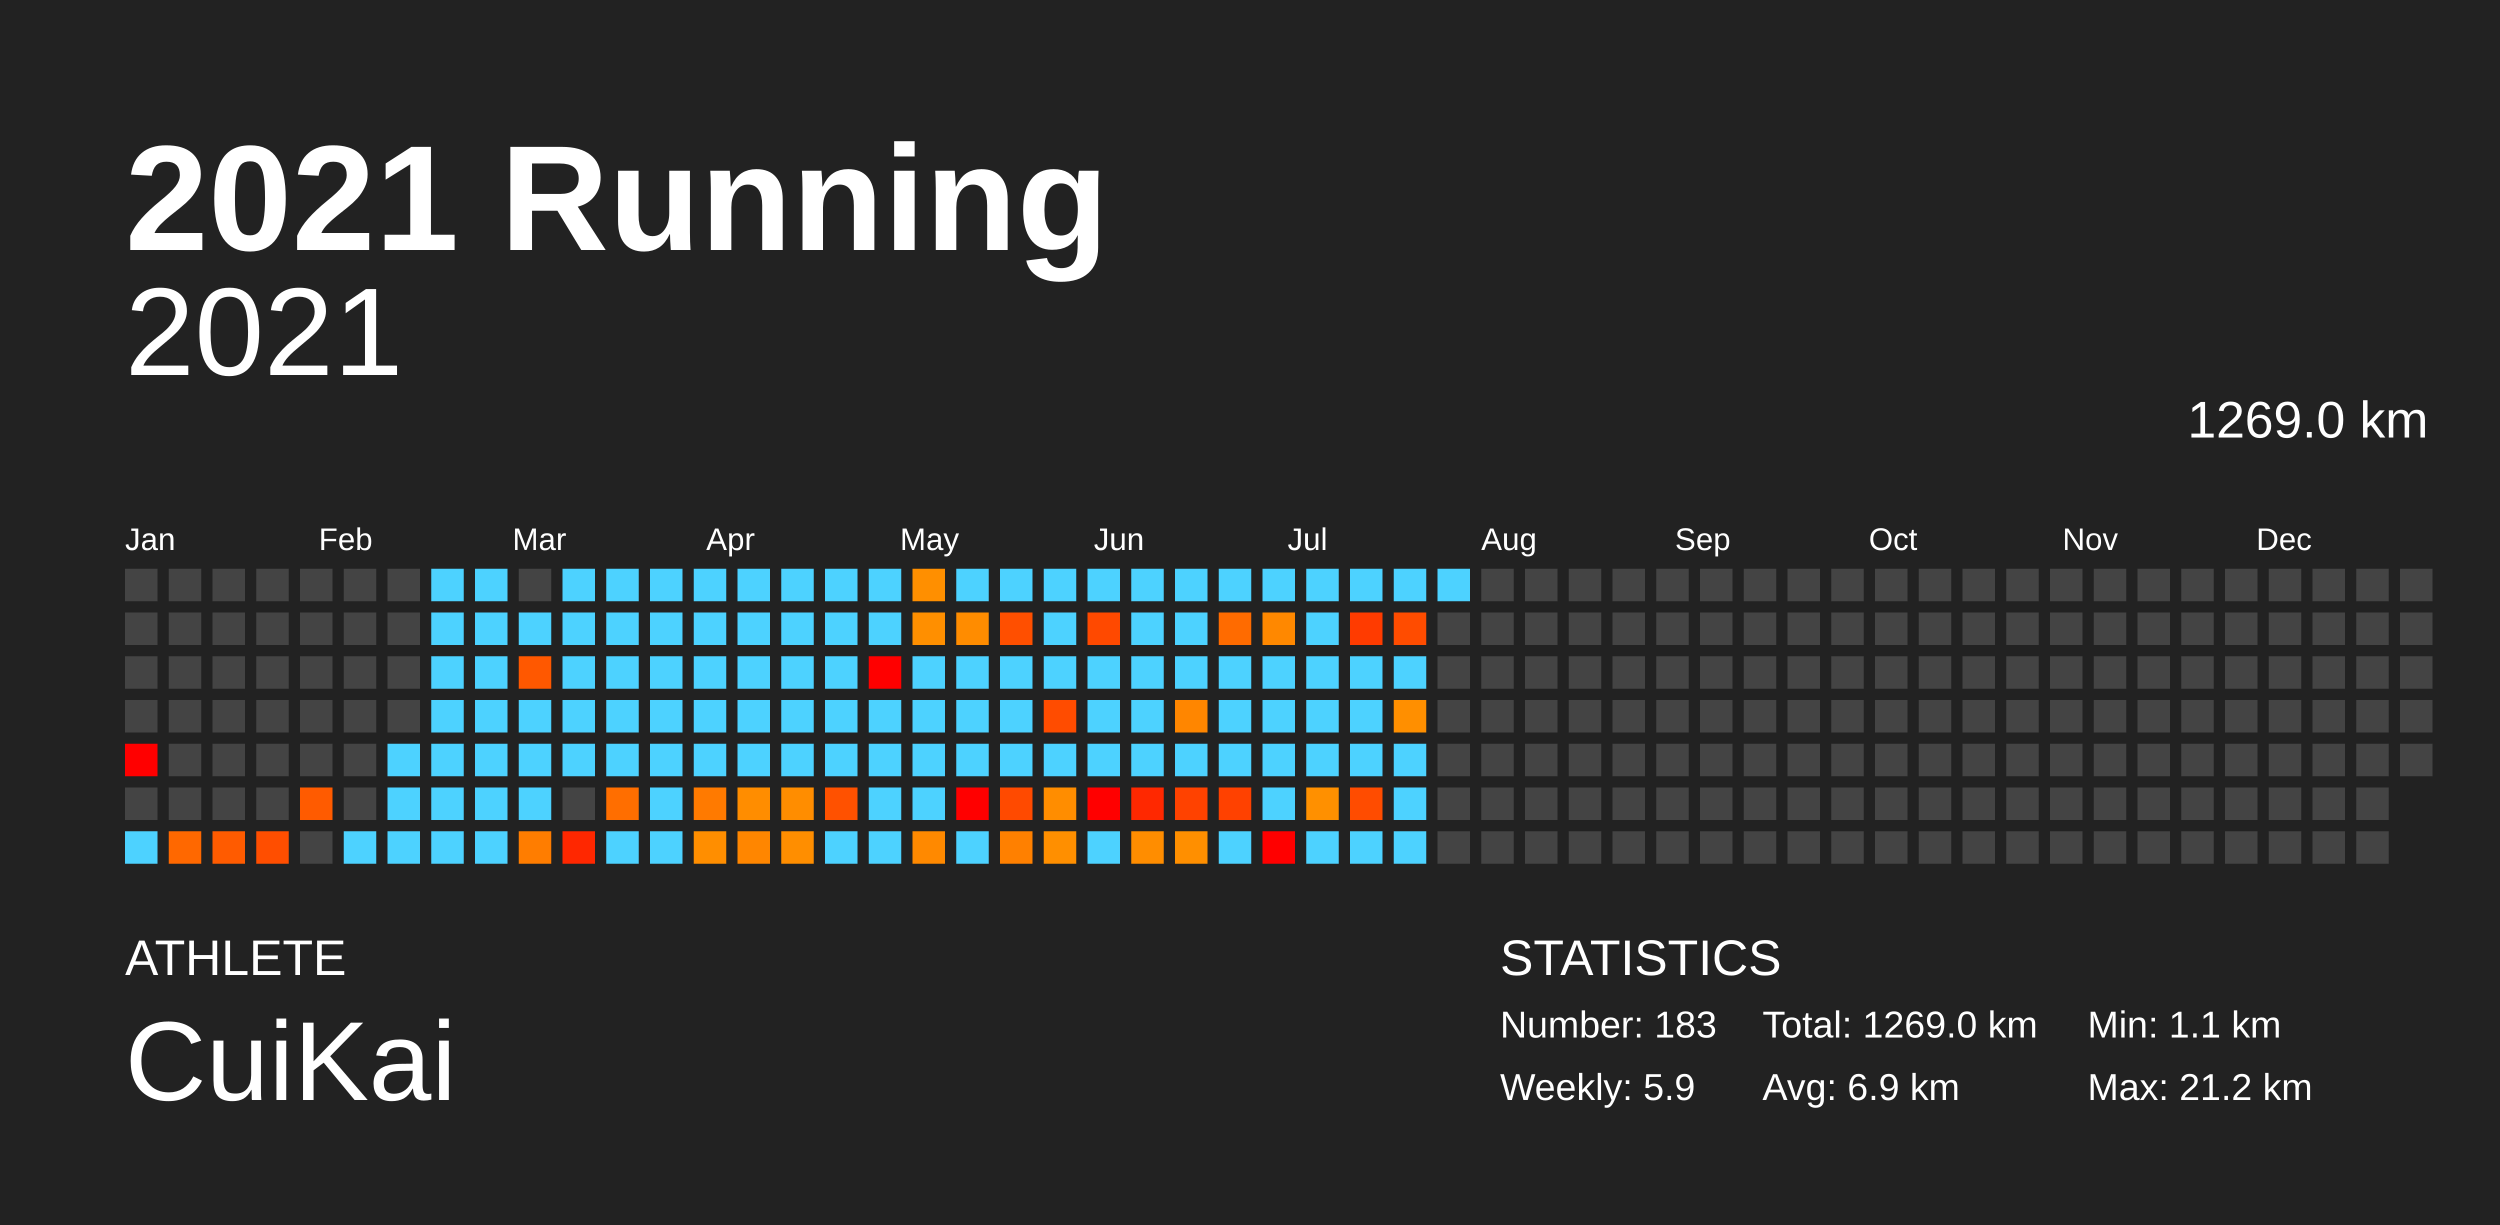
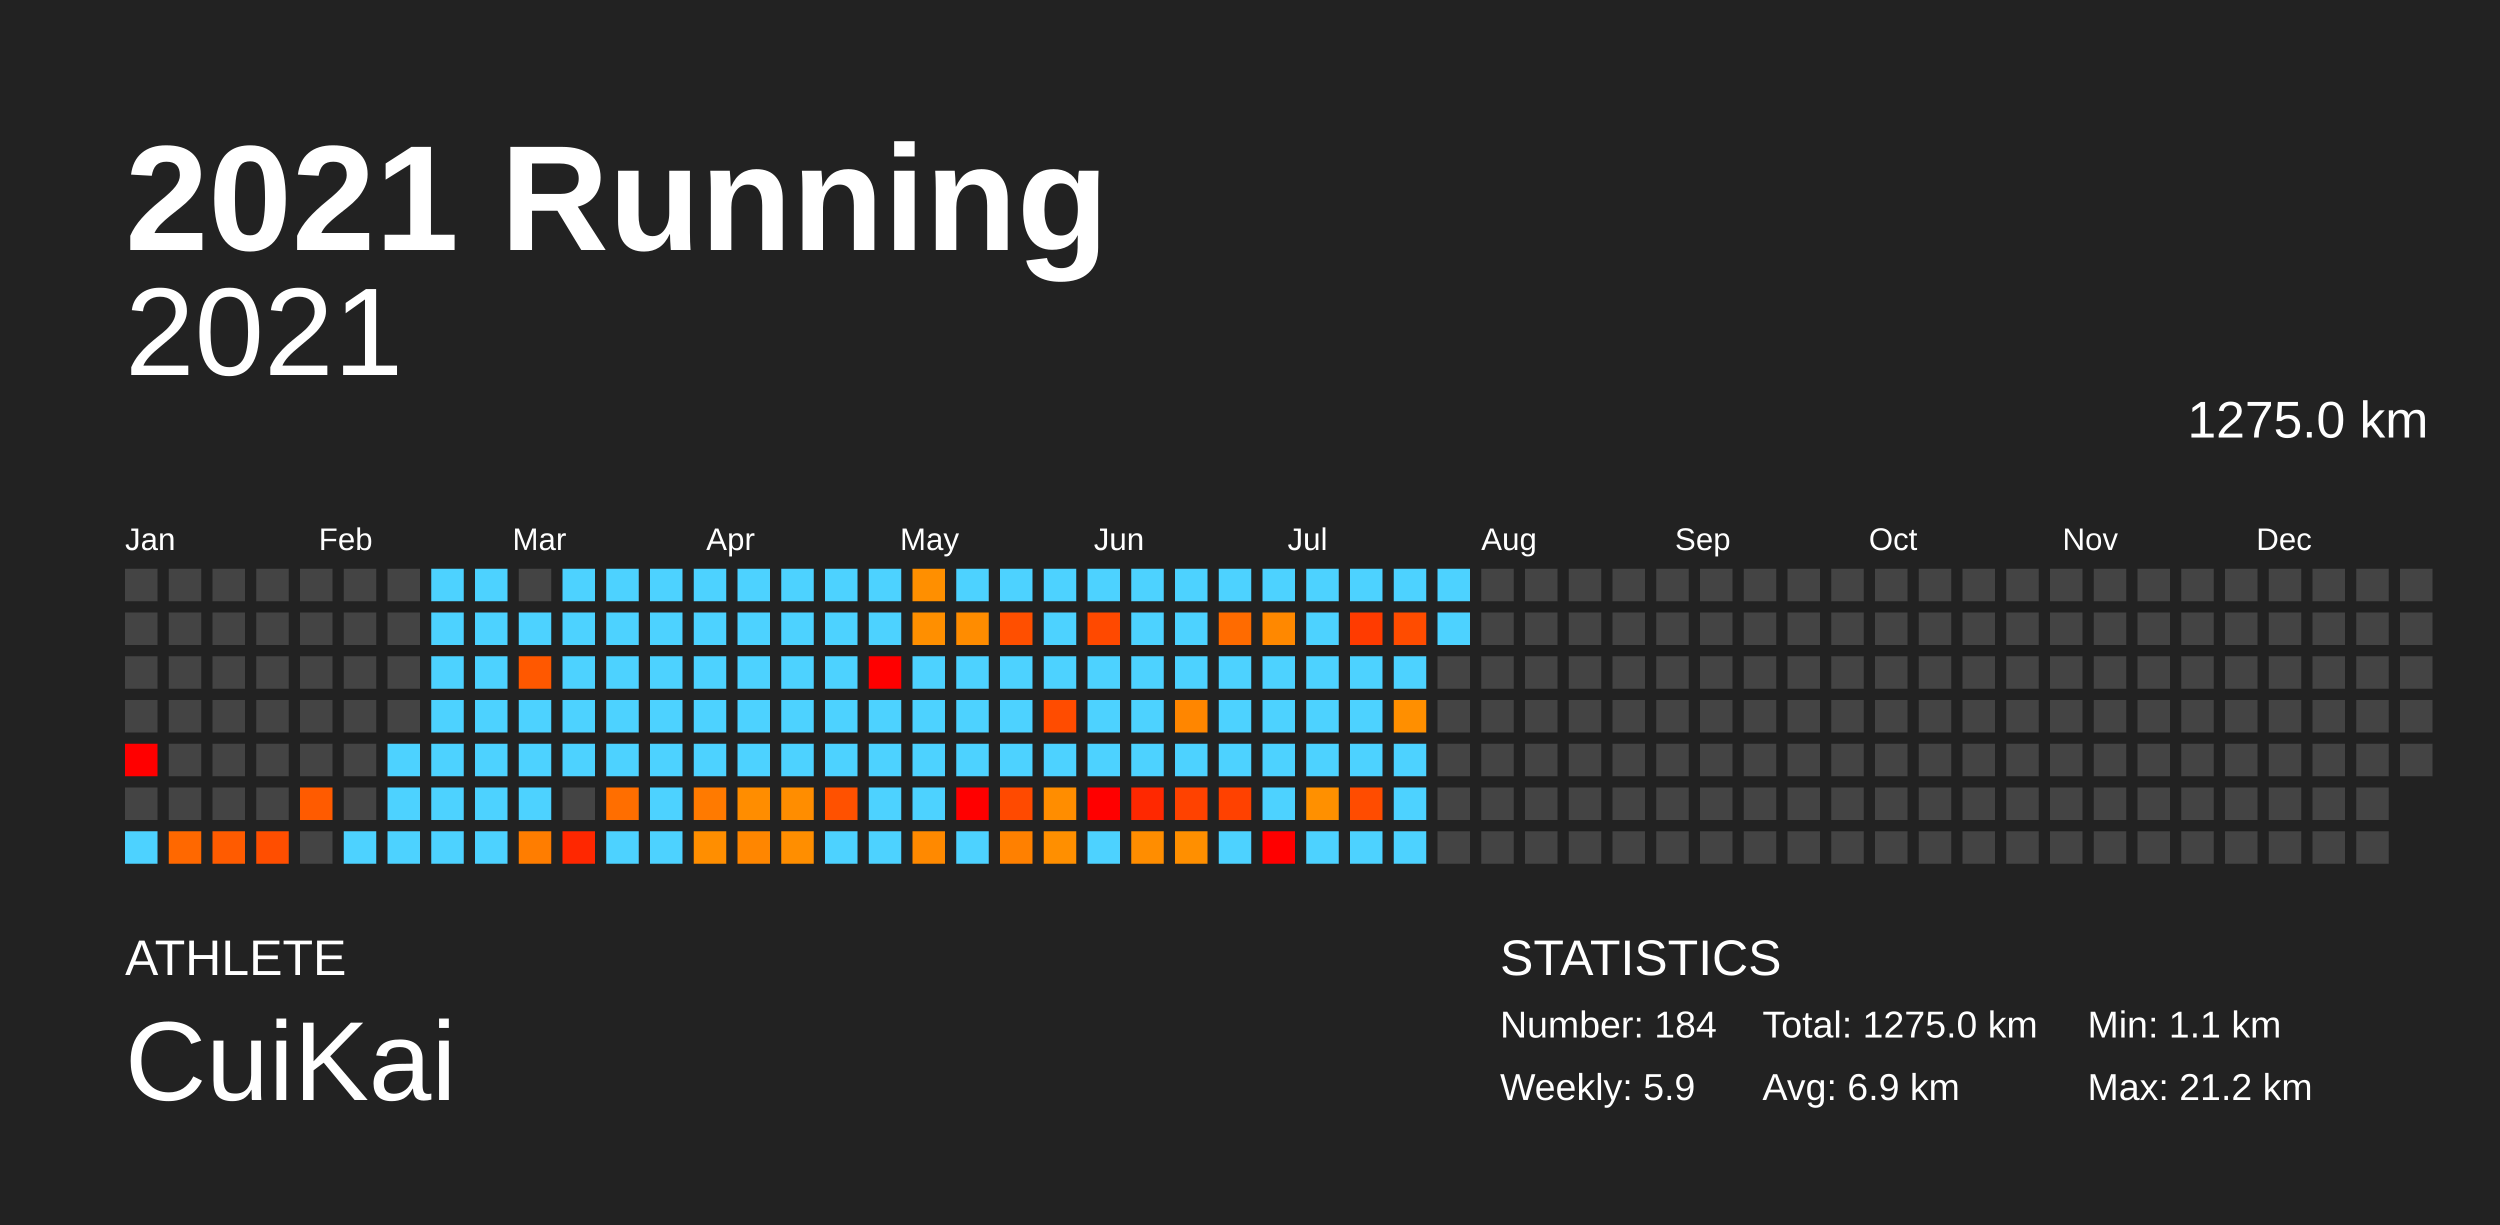
<svg xmlns="http://www.w3.org/2000/svg" baseProfile="full" height="98mm" version="1.1" viewBox="0,0,200,98" width="200mm">
  <defs />
  <rect fill="#222222" height="98" width="200" x="0" y="0" />
  <text fill="#FFFFFF" style="font-size:12px; font-family:Arial; font-weight:bold;" x="10" y="20">2021 Running</text>
  <text fill="#FFFFFF" style="font-size:4px; font-family:Arial" x="10" y="78">ATHLETE</text>
  <text fill="#FFFFFF" style="font-size:9px; font-family:Arial" x="10" y="88">CuiKai</text>
  <text fill="#FFFFFF" style="font-size:4px; font-family:Arial" x="120" y="78">STATISTICS</text>
-   <text fill="#FFFFFF" style="font-size:3px; font-family:Arial" x="120" y="83">Number: 183</text>
+   <text fill="#FFFFFF" style="font-size:3px; font-family:Arial" x="120" y="83">Number: 184</text>
  <text fill="#FFFFFF" style="font-size:3px; font-family:Arial" x="120" y="88">Weekly: 5.9</text>
-   <text fill="#FFFFFF" style="font-size:3px; font-family:Arial" x="141" y="83">Total: 1269.0 km</text>
+   <text fill="#FFFFFF" style="font-size:3px; font-family:Arial" x="141" y="83">Total: 1275.0 km</text>
  <text fill="#FFFFFF" style="font-size:3px; font-family:Arial" x="141" y="88">Avg: 6.9 km</text>
  <text fill="#FFFFFF" style="font-size:3px; font-family:Arial" x="167" y="83">Min: 1.1 km</text>
  <text fill="#FFFFFF" style="font-size:3px; font-family:Arial" x="167" y="88">Max: 21.2 km</text>
  <text alignment-baseline="hanging" fill="#FFFFFF" style="font-size:10.0px; font-family:Arial;" x="10" y="30">2021</text>
-   <text alignment-baseline="hanging" fill="#FFFFFF" style="font-size:4.125px; font-family:Arial;" x="175" y="35">1269.0 km</text>
+   <text alignment-baseline="hanging" fill="#FFFFFF" style="font-size:4.125px; font-family:Arial;" x="175" y="35">1275.0 km</text>
  <text fill="#FFFFFF" style="font-size:2.5px; font-family:Arial" x="10.0" y="44">Jan</text>
  <text fill="#FFFFFF" style="font-size:2.5px; font-family:Arial" x="25.5" y="44">Feb</text>
  <text fill="#FFFFFF" style="font-size:2.5px; font-family:Arial" x="41.0" y="44">Mar</text>
  <text fill="#FFFFFF" style="font-size:2.5px; font-family:Arial" x="56.5" y="44">Apr</text>
  <text fill="#FFFFFF" style="font-size:2.5px; font-family:Arial" x="72.0" y="44">May</text>
  <text fill="#FFFFFF" style="font-size:2.5px; font-family:Arial" x="87.5" y="44">Jun</text>
  <text fill="#FFFFFF" style="font-size:2.5px; font-family:Arial" x="103.0" y="44">Jul</text>
  <text fill="#FFFFFF" style="font-size:2.5px; font-family:Arial" x="118.5" y="44">Aug</text>
  <text fill="#FFFFFF" style="font-size:2.5px; font-family:Arial" x="134.0" y="44">Sep</text>
  <text fill="#FFFFFF" style="font-size:2.5px; font-family:Arial" x="149.5" y="44">Oct</text>
  <text fill="#FFFFFF" style="font-size:2.5px; font-family:Arial" x="165.0" y="44">Nov</text>
  <text fill="#FFFFFF" style="font-size:2.5px; font-family:Arial" x="180.5" y="44">Dec</text>
  <rect fill="#444444" height="2.6" width="2.6" x="10.0" y="45.5" />
  <rect fill="#444444" height="2.6" width="2.6" x="10.0" y="49.0" />
  <rect fill="#444444" height="2.6" width="2.6" x="10.0" y="52.5" />
  <rect fill="#444444" height="2.6" width="2.6" x="10.0" y="56.0" />
  <rect fill="red" height="2.6" width="2.6" x="10.0" y="59.5" />
  <rect fill="#444444" height="2.6" width="2.6" x="10.0" y="63.0" />
  <rect fill="#4dd2ff" height="2.6" width="2.6" x="10.0" y="66.5" />
  <rect fill="#444444" height="2.6" width="2.6" x="13.5" y="45.5" />
  <rect fill="#444444" height="2.6" width="2.6" x="13.5" y="49.0" />
  <rect fill="#444444" height="2.6" width="2.6" x="13.5" y="52.5" />
  <rect fill="#444444" height="2.6" width="2.6" x="13.5" y="56.0" />
  <rect fill="#444444" height="2.6" width="2.6" x="13.5" y="59.5" />
  <rect fill="#444444" height="2.6" width="2.6" x="13.5" y="63.0" />
  <rect fill="#ff6800" height="2.6" width="2.6" x="13.5" y="66.5" />
  <rect fill="#444444" height="2.6" width="2.6" x="17.0" y="45.5" />
  <rect fill="#444444" height="2.6" width="2.6" x="17.0" y="49.0" />
  <rect fill="#444444" height="2.6" width="2.6" x="17.0" y="52.5" />
  <rect fill="#444444" height="2.6" width="2.6" x="17.0" y="56.0" />
  <rect fill="#444444" height="2.6" width="2.6" x="17.0" y="59.5" />
  <rect fill="#444444" height="2.6" width="2.6" x="17.0" y="63.0" />
  <rect fill="#ff5b00" height="2.6" width="2.6" x="17.0" y="66.5" />
  <rect fill="#444444" height="2.6" width="2.6" x="20.5" y="45.5" />
  <rect fill="#444444" height="2.6" width="2.6" x="20.5" y="49.0" />
  <rect fill="#444444" height="2.6" width="2.6" x="20.5" y="52.5" />
  <rect fill="#444444" height="2.6" width="2.6" x="20.5" y="56.0" />
  <rect fill="#444444" height="2.6" width="2.6" x="20.5" y="59.5" />
  <rect fill="#444444" height="2.6" width="2.6" x="20.5" y="63.0" />
  <rect fill="#ff4e00" height="2.6" width="2.6" x="20.5" y="66.5" />
  <rect fill="#444444" height="2.6" width="2.6" x="24.0" y="45.5" />
  <rect fill="#444444" height="2.6" width="2.6" x="24.0" y="49.0" />
  <rect fill="#444444" height="2.6" width="2.6" x="24.0" y="52.5" />
  <rect fill="#444444" height="2.6" width="2.6" x="24.0" y="56.0" />
  <rect fill="#444444" height="2.6" width="2.6" x="24.0" y="59.5" />
  <rect fill="#ff5b00" height="2.6" width="2.6" x="24.0" y="63.0" />
  <rect fill="#444444" height="2.6" width="2.6" x="24.0" y="66.5" />
  <rect fill="#444444" height="2.6" width="2.6" x="27.5" y="45.5" />
  <rect fill="#444444" height="2.6" width="2.6" x="27.5" y="49.0" />
  <rect fill="#444444" height="2.6" width="2.6" x="27.5" y="52.5" />
  <rect fill="#444444" height="2.6" width="2.6" x="27.5" y="56.0" />
  <rect fill="#444444" height="2.6" width="2.6" x="27.5" y="59.5" />
  <rect fill="#444444" height="2.6" width="2.6" x="27.5" y="63.0" />
  <rect fill="#4dd2ff" height="2.6" width="2.6" x="27.5" y="66.5" />
  <rect fill="#444444" height="2.6" width="2.6" x="31.0" y="45.5" />
  <rect fill="#444444" height="2.6" width="2.6" x="31.0" y="49.0" />
  <rect fill="#444444" height="2.6" width="2.6" x="31.0" y="52.5" />
  <rect fill="#444444" height="2.6" width="2.6" x="31.0" y="56.0" />
  <rect fill="#4dd2ff" height="2.6" width="2.6" x="31.0" y="59.5" />
  <rect fill="#4dd2ff" height="2.6" width="2.6" x="31.0" y="63.0" />
  <rect fill="#4dd2ff" height="2.6" width="2.6" x="31.0" y="66.5" />
  <rect fill="#4dd2ff" height="2.6" width="2.6" x="34.5" y="45.5" />
  <rect fill="#4dd2ff" height="2.6" width="2.6" x="34.5" y="49.0" />
  <rect fill="#4dd2ff" height="2.6" width="2.6" x="34.5" y="52.5" />
  <rect fill="#4dd2ff" height="2.6" width="2.6" x="34.5" y="56.0" />
  <rect fill="#4dd2ff" height="2.6" width="2.6" x="34.5" y="59.5" />
  <rect fill="#4dd2ff" height="2.6" width="2.6" x="34.5" y="63.0" />
  <rect fill="#4dd2ff" height="2.6" width="2.6" x="34.5" y="66.5" />
  <rect fill="#4dd2ff" height="2.6" width="2.6" x="38.0" y="45.5" />
  <rect fill="#4dd2ff" height="2.6" width="2.6" x="38.0" y="49.0" />
  <rect fill="#4dd2ff" height="2.6" width="2.6" x="38.0" y="52.5" />
  <rect fill="#4dd2ff" height="2.6" width="2.6" x="38.0" y="56.0" />
  <rect fill="#4dd2ff" height="2.6" width="2.6" x="38.0" y="59.5" />
  <rect fill="#4dd2ff" height="2.6" width="2.6" x="38.0" y="63.0" />
  <rect fill="#4dd2ff" height="2.6" width="2.6" x="38.0" y="66.5" />
  <rect fill="#444444" height="2.6" width="2.6" x="41.5" y="45.5" />
  <rect fill="#4dd2ff" height="2.6" width="2.6" x="41.5" y="49.0" />
  <rect fill="#ff5800" height="2.6" width="2.6" x="41.5" y="52.5" />
  <rect fill="#4dd2ff" height="2.6" width="2.6" x="41.5" y="56.0" />
  <rect fill="#4dd2ff" height="2.6" width="2.6" x="41.5" y="59.5" />
  <rect fill="#4dd2ff" height="2.6" width="2.6" x="41.5" y="63.0" />
  <rect fill="#ff7d00" height="2.6" width="2.6" x="41.5" y="66.5" />
  <rect fill="#4dd2ff" height="2.6" width="2.6" x="45.0" y="45.5" />
  <rect fill="#4dd2ff" height="2.6" width="2.6" x="45.0" y="49.0" />
  <rect fill="#4dd2ff" height="2.6" width="2.6" x="45.0" y="52.5" />
  <rect fill="#4dd2ff" height="2.6" width="2.6" x="45.0" y="56.0" />
  <rect fill="#4dd2ff" height="2.6" width="2.6" x="45.0" y="59.5" />
  <rect fill="#444444" height="2.6" width="2.6" x="45.0" y="63.0" />
  <rect fill="#ff2700" height="2.6" width="2.6" x="45.0" y="66.5" />
  <rect fill="#4dd2ff" height="2.6" width="2.6" x="48.5" y="45.5" />
  <rect fill="#4dd2ff" height="2.6" width="2.6" x="48.5" y="49.0" />
  <rect fill="#4dd2ff" height="2.6" width="2.6" x="48.5" y="52.5" />
  <rect fill="#4dd2ff" height="2.6" width="2.6" x="48.5" y="56.0" />
  <rect fill="#4dd2ff" height="2.6" width="2.6" x="48.5" y="59.5" />
  <rect fill="#ff6e00" height="2.6" width="2.6" x="48.5" y="63.0" />
  <rect fill="#4dd2ff" height="2.6" width="2.6" x="48.5" y="66.5" />
  <rect fill="#4dd2ff" height="2.6" width="2.6" x="52.0" y="45.5" />
  <rect fill="#4dd2ff" height="2.6" width="2.6" x="52.0" y="49.0" />
  <rect fill="#4dd2ff" height="2.6" width="2.6" x="52.0" y="52.5" />
  <rect fill="#4dd2ff" height="2.6" width="2.6" x="52.0" y="56.0" />
  <rect fill="#4dd2ff" height="2.6" width="2.6" x="52.0" y="59.5" />
  <rect fill="#4dd2ff" height="2.6" width="2.6" x="52.0" y="63.0" />
  <rect fill="#4dd2ff" height="2.6" width="2.6" x="52.0" y="66.5" />
  <rect fill="#4dd2ff" height="2.6" width="2.6" x="55.5" y="45.5" />
  <rect fill="#4dd2ff" height="2.6" width="2.6" x="55.5" y="49.0" />
  <rect fill="#4dd2ff" height="2.6" width="2.6" x="55.5" y="52.5" />
  <rect fill="#4dd2ff" height="2.6" width="2.6" x="55.5" y="56.0" />
  <rect fill="#4dd2ff" height="2.6" width="2.6" x="55.5" y="59.5" />
  <rect fill="#ff7a00" height="2.6" width="2.6" x="55.5" y="63.0" />
  <rect fill="#ff8e00" height="2.6" width="2.6" x="55.5" y="66.5" />
  <rect fill="#4dd2ff" height="2.6" width="2.6" x="59.0" y="45.5" />
  <rect fill="#4dd2ff" height="2.6" width="2.6" x="59.0" y="49.0" />
  <rect fill="#4dd2ff" height="2.6" width="2.6" x="59.0" y="52.5" />
  <rect fill="#4dd2ff" height="2.6" width="2.6" x="59.0" y="56.0" />
  <rect fill="#4dd2ff" height="2.6" width="2.6" x="59.0" y="59.5" />
  <rect fill="#ff8d00" height="2.6" width="2.6" x="59.0" y="63.0" />
  <rect fill="#ff8600" height="2.6" width="2.6" x="59.0" y="66.5" />
  <rect fill="#4dd2ff" height="2.6" width="2.6" x="62.5" y="45.5" />
  <rect fill="#4dd2ff" height="2.6" width="2.6" x="62.5" y="49.0" />
  <rect fill="#4dd2ff" height="2.6" width="2.6" x="62.5" y="52.5" />
  <rect fill="#4dd2ff" height="2.6" width="2.6" x="62.5" y="56.0" />
  <rect fill="#4dd2ff" height="2.6" width="2.6" x="62.5" y="59.5" />
  <rect fill="#ff8d00" height="2.6" width="2.6" x="62.5" y="63.0" />
  <rect fill="#ff8e00" height="2.6" width="2.6" x="62.5" y="66.5" />
  <rect fill="#4dd2ff" height="2.6" width="2.6" x="66.0" y="45.5" />
  <rect fill="#4dd2ff" height="2.6" width="2.6" x="66.0" y="49.0" />
  <rect fill="#4dd2ff" height="2.6" width="2.6" x="66.0" y="52.5" />
  <rect fill="#4dd2ff" height="2.6" width="2.6" x="66.0" y="56.0" />
  <rect fill="#4dd2ff" height="2.6" width="2.6" x="66.0" y="59.5" />
  <rect fill="#ff5100" height="2.6" width="2.6" x="66.0" y="63.0" />
  <rect fill="#4dd2ff" height="2.6" width="2.6" x="66.0" y="66.5" />
  <rect fill="#4dd2ff" height="2.6" width="2.6" x="69.5" y="45.5" />
  <rect fill="#4dd2ff" height="2.6" width="2.6" x="69.5" y="49.0" />
  <rect fill="red" height="2.6" width="2.6" x="69.5" y="52.5" />
  <rect fill="#4dd2ff" height="2.6" width="2.6" x="69.5" y="56.0" />
  <rect fill="#4dd2ff" height="2.6" width="2.6" x="69.5" y="59.5" />
  <rect fill="#4dd2ff" height="2.6" width="2.6" x="69.5" y="63.0" />
  <rect fill="#4dd2ff" height="2.6" width="2.6" x="69.5" y="66.5" />
  <rect fill="#ff8f00" height="2.6" width="2.6" x="73.0" y="45.5" />
  <rect fill="#ff8f00" height="2.6" width="2.6" x="73.0" y="49.0" />
  <rect fill="#4dd2ff" height="2.6" width="2.6" x="73.0" y="52.5" />
  <rect fill="#4dd2ff" height="2.6" width="2.6" x="73.0" y="56.0" />
  <rect fill="#4dd2ff" height="2.6" width="2.6" x="73.0" y="59.5" />
  <rect fill="#4dd2ff" height="2.6" width="2.6" x="73.0" y="63.0" />
  <rect fill="#ff8900" height="2.6" width="2.6" x="73.0" y="66.5" />
  <rect fill="#4dd2ff" height="2.6" width="2.6" x="76.5" y="45.5" />
  <rect fill="#ff8c00" height="2.6" width="2.6" x="76.5" y="49.0" />
  <rect fill="#4dd2ff" height="2.6" width="2.6" x="76.5" y="52.5" />
  <rect fill="#4dd2ff" height="2.6" width="2.6" x="76.5" y="56.0" />
  <rect fill="#4dd2ff" height="2.6" width="2.6" x="76.5" y="59.5" />
  <rect fill="red" height="2.6" width="2.6" x="76.5" y="63.0" />
  <rect fill="#4dd2ff" height="2.6" width="2.6" x="76.5" y="66.5" />
  <rect fill="#4dd2ff" height="2.6" width="2.6" x="80.0" y="45.5" />
  <rect fill="#ff4f00" height="2.6" width="2.6" x="80.0" y="49.0" />
  <rect fill="#4dd2ff" height="2.6" width="2.6" x="80.0" y="52.5" />
  <rect fill="#4dd2ff" height="2.6" width="2.6" x="80.0" y="56.0" />
  <rect fill="#4dd2ff" height="2.6" width="2.6" x="80.0" y="59.5" />
  <rect fill="#ff4a00" height="2.6" width="2.6" x="80.0" y="63.0" />
  <rect fill="#ff8000" height="2.6" width="2.6" x="80.0" y="66.5" />
  <rect fill="#4dd2ff" height="2.6" width="2.6" x="83.5" y="45.5" />
  <rect fill="#4dd2ff" height="2.6" width="2.6" x="83.5" y="49.0" />
  <rect fill="#4dd2ff" height="2.6" width="2.6" x="83.5" y="52.5" />
  <rect fill="#ff4c00" height="2.6" width="2.6" x="83.5" y="56.0" />
  <rect fill="#4dd2ff" height="2.6" width="2.6" x="83.5" y="59.5" />
  <rect fill="#ff8d00" height="2.6" width="2.6" x="83.5" y="63.0" />
  <rect fill="#ff8f00" height="2.6" width="2.6" x="83.5" y="66.5" />
  <rect fill="#4dd2ff" height="2.6" width="2.6" x="87.0" y="45.5" />
  <rect fill="#ff4900" height="2.6" width="2.6" x="87.0" y="49.0" />
  <rect fill="#4dd2ff" height="2.6" width="2.6" x="87.0" y="52.5" />
  <rect fill="#4dd2ff" height="2.6" width="2.6" x="87.0" y="56.0" />
  <rect fill="#4dd2ff" height="2.6" width="2.6" x="87.0" y="59.5" />
  <rect fill="red" height="2.6" width="2.6" x="87.0" y="63.0" />
  <rect fill="#4dd2ff" height="2.6" width="2.6" x="87.0" y="66.5" />
  <rect fill="#4dd2ff" height="2.6" width="2.6" x="90.5" y="45.5" />
  <rect fill="#4dd2ff" height="2.6" width="2.6" x="90.5" y="49.0" />
  <rect fill="#4dd2ff" height="2.6" width="2.6" x="90.5" y="52.5" />
  <rect fill="#4dd2ff" height="2.6" width="2.6" x="90.5" y="56.0" />
  <rect fill="#4dd2ff" height="2.6" width="2.6" x="90.5" y="59.5" />
  <rect fill="#ff2800" height="2.6" width="2.6" x="90.5" y="63.0" />
  <rect fill="#ff8d00" height="2.6" width="2.6" x="90.5" y="66.5" />
  <rect fill="#4dd2ff" height="2.6" width="2.6" x="94.0" y="45.5" />
  <rect fill="#4dd2ff" height="2.6" width="2.6" x="94.0" y="49.0" />
  <rect fill="#4dd2ff" height="2.6" width="2.6" x="94.0" y="52.5" />
  <rect fill="#ff8600" height="2.6" width="2.6" x="94.0" y="56.0" />
  <rect fill="#4dd2ff" height="2.6" width="2.6" x="94.0" y="59.5" />
  <rect fill="#ff4200" height="2.6" width="2.6" x="94.0" y="63.0" />
  <rect fill="#ff8f00" height="2.6" width="2.6" x="94.0" y="66.5" />
  <rect fill="#4dd2ff" height="2.6" width="2.6" x="97.5" y="45.5" />
  <rect fill="#ff6b00" height="2.6" width="2.6" x="97.5" y="49.0" />
  <rect fill="#4dd2ff" height="2.6" width="2.6" x="97.5" y="52.5" />
  <rect fill="#4dd2ff" height="2.6" width="2.6" x="97.5" y="56.0" />
  <rect fill="#4dd2ff" height="2.6" width="2.6" x="97.5" y="59.5" />
  <rect fill="#ff4100" height="2.6" width="2.6" x="97.5" y="63.0" />
  <rect fill="#4dd2ff" height="2.6" width="2.6" x="97.5" y="66.5" />
  <rect fill="#4dd2ff" height="2.6" width="2.6" x="101.0" y="45.5" />
  <rect fill="#ff8800" height="2.6" width="2.6" x="101.0" y="49.0" />
  <rect fill="#4dd2ff" height="2.6" width="2.6" x="101.0" y="52.5" />
  <rect fill="#4dd2ff" height="2.6" width="2.6" x="101.0" y="56.0" />
  <rect fill="#4dd2ff" height="2.6" width="2.6" x="101.0" y="59.5" />
  <rect fill="#4dd2ff" height="2.6" width="2.6" x="101.0" y="63.0" />
  <rect fill="red" height="2.6" width="2.6" x="101.0" y="66.5" />
  <rect fill="#4dd2ff" height="2.6" width="2.6" x="104.5" y="45.5" />
  <rect fill="#4dd2ff" height="2.6" width="2.6" x="104.5" y="49.0" />
  <rect fill="#4dd2ff" height="2.6" width="2.6" x="104.5" y="52.5" />
  <rect fill="#4dd2ff" height="2.6" width="2.6" x="104.5" y="56.0" />
  <rect fill="#4dd2ff" height="2.6" width="2.6" x="104.5" y="59.5" />
  <rect fill="#ff9000" height="2.6" width="2.6" x="104.5" y="63.0" />
  <rect fill="#4dd2ff" height="2.6" width="2.6" x="104.5" y="66.5" />
  <rect fill="#4dd2ff" height="2.6" width="2.6" x="108.0" y="45.5" />
  <rect fill="#ff3b00" height="2.6" width="2.6" x="108.0" y="49.0" />
  <rect fill="#4dd2ff" height="2.6" width="2.6" x="108.0" y="52.5" />
  <rect fill="#4dd2ff" height="2.6" width="2.6" x="108.0" y="56.0" />
  <rect fill="#4dd2ff" height="2.6" width="2.6" x="108.0" y="59.5" />
  <rect fill="#ff4c00" height="2.6" width="2.6" x="108.0" y="63.0" />
  <rect fill="#4dd2ff" height="2.6" width="2.6" x="108.0" y="66.5" />
  <rect fill="#4dd2ff" height="2.6" width="2.6" x="111.5" y="45.5" />
  <rect fill="#ff4c00" height="2.6" width="2.6" x="111.5" y="49.0" />
  <rect fill="#4dd2ff" height="2.6" width="2.6" x="111.5" y="52.5" />
  <rect fill="#ff8f00" height="2.6" width="2.6" x="111.5" y="56.0" />
  <rect fill="#4dd2ff" height="2.6" width="2.6" x="111.5" y="59.5" />
  <rect fill="#4dd2ff" height="2.6" width="2.6" x="111.5" y="63.0" />
  <rect fill="#4dd2ff" height="2.6" width="2.6" x="111.5" y="66.5" />
  <rect fill="#4dd2ff" height="2.6" width="2.6" x="115.0" y="45.5" />
-   <rect fill="#444444" height="2.6" width="2.6" x="115.0" y="49.0" />
+   <rect fill="#4dd2ff" height="2.6" width="2.6" x="115.0" y="49.0" />
  <rect fill="#444444" height="2.6" width="2.6" x="115.0" y="52.5" />
  <rect fill="#444444" height="2.6" width="2.6" x="115.0" y="56.0" />
  <rect fill="#444444" height="2.6" width="2.6" x="115.0" y="59.5" />
  <rect fill="#444444" height="2.6" width="2.6" x="115.0" y="63.0" />
  <rect fill="#444444" height="2.6" width="2.6" x="115.0" y="66.5" />
  <rect fill="#444444" height="2.6" width="2.6" x="118.5" y="45.5" />
  <rect fill="#444444" height="2.6" width="2.6" x="118.5" y="49.0" />
  <rect fill="#444444" height="2.6" width="2.6" x="118.5" y="52.5" />
  <rect fill="#444444" height="2.6" width="2.6" x="118.5" y="56.0" />
  <rect fill="#444444" height="2.6" width="2.6" x="118.5" y="59.5" />
  <rect fill="#444444" height="2.6" width="2.6" x="118.5" y="63.0" />
  <rect fill="#444444" height="2.6" width="2.6" x="118.5" y="66.5" />
  <rect fill="#444444" height="2.6" width="2.6" x="122.0" y="45.5" />
  <rect fill="#444444" height="2.6" width="2.6" x="122.0" y="49.0" />
  <rect fill="#444444" height="2.6" width="2.6" x="122.0" y="52.5" />
  <rect fill="#444444" height="2.6" width="2.6" x="122.0" y="56.0" />
  <rect fill="#444444" height="2.6" width="2.6" x="122.0" y="59.5" />
  <rect fill="#444444" height="2.6" width="2.6" x="122.0" y="63.0" />
  <rect fill="#444444" height="2.6" width="2.6" x="122.0" y="66.5" />
  <rect fill="#444444" height="2.6" width="2.6" x="125.5" y="45.5" />
  <rect fill="#444444" height="2.6" width="2.6" x="125.5" y="49.0" />
  <rect fill="#444444" height="2.6" width="2.6" x="125.5" y="52.5" />
  <rect fill="#444444" height="2.6" width="2.6" x="125.5" y="56.0" />
  <rect fill="#444444" height="2.6" width="2.6" x="125.5" y="59.5" />
  <rect fill="#444444" height="2.6" width="2.6" x="125.5" y="63.0" />
  <rect fill="#444444" height="2.6" width="2.6" x="125.5" y="66.5" />
  <rect fill="#444444" height="2.6" width="2.6" x="129.0" y="45.5" />
  <rect fill="#444444" height="2.6" width="2.6" x="129.0" y="49.0" />
  <rect fill="#444444" height="2.6" width="2.6" x="129.0" y="52.5" />
  <rect fill="#444444" height="2.6" width="2.6" x="129.0" y="56.0" />
  <rect fill="#444444" height="2.6" width="2.6" x="129.0" y="59.5" />
  <rect fill="#444444" height="2.6" width="2.6" x="129.0" y="63.0" />
  <rect fill="#444444" height="2.6" width="2.6" x="129.0" y="66.5" />
  <rect fill="#444444" height="2.6" width="2.6" x="132.5" y="45.5" />
  <rect fill="#444444" height="2.6" width="2.6" x="132.5" y="49.0" />
  <rect fill="#444444" height="2.6" width="2.6" x="132.5" y="52.5" />
  <rect fill="#444444" height="2.6" width="2.6" x="132.5" y="56.0" />
  <rect fill="#444444" height="2.6" width="2.6" x="132.5" y="59.5" />
  <rect fill="#444444" height="2.6" width="2.6" x="132.5" y="63.0" />
  <rect fill="#444444" height="2.6" width="2.6" x="132.5" y="66.5" />
  <rect fill="#444444" height="2.6" width="2.6" x="136.0" y="45.5" />
  <rect fill="#444444" height="2.6" width="2.6" x="136.0" y="49.0" />
  <rect fill="#444444" height="2.6" width="2.6" x="136.0" y="52.5" />
  <rect fill="#444444" height="2.6" width="2.6" x="136.0" y="56.0" />
  <rect fill="#444444" height="2.6" width="2.6" x="136.0" y="59.5" />
  <rect fill="#444444" height="2.6" width="2.6" x="136.0" y="63.0" />
  <rect fill="#444444" height="2.6" width="2.6" x="136.0" y="66.5" />
  <rect fill="#444444" height="2.6" width="2.6" x="139.5" y="45.5" />
  <rect fill="#444444" height="2.6" width="2.6" x="139.5" y="49.0" />
  <rect fill="#444444" height="2.6" width="2.6" x="139.5" y="52.5" />
  <rect fill="#444444" height="2.6" width="2.6" x="139.5" y="56.0" />
  <rect fill="#444444" height="2.6" width="2.6" x="139.5" y="59.5" />
  <rect fill="#444444" height="2.6" width="2.6" x="139.5" y="63.0" />
  <rect fill="#444444" height="2.6" width="2.6" x="139.5" y="66.5" />
  <rect fill="#444444" height="2.6" width="2.6" x="143.0" y="45.5" />
  <rect fill="#444444" height="2.6" width="2.6" x="143.0" y="49.0" />
  <rect fill="#444444" height="2.6" width="2.6" x="143.0" y="52.5" />
  <rect fill="#444444" height="2.6" width="2.6" x="143.0" y="56.0" />
  <rect fill="#444444" height="2.6" width="2.6" x="143.0" y="59.5" />
  <rect fill="#444444" height="2.6" width="2.6" x="143.0" y="63.0" />
  <rect fill="#444444" height="2.6" width="2.6" x="143.0" y="66.5" />
  <rect fill="#444444" height="2.6" width="2.6" x="146.5" y="45.5" />
  <rect fill="#444444" height="2.6" width="2.6" x="146.5" y="49.0" />
  <rect fill="#444444" height="2.6" width="2.6" x="146.5" y="52.5" />
  <rect fill="#444444" height="2.6" width="2.6" x="146.5" y="56.0" />
  <rect fill="#444444" height="2.6" width="2.6" x="146.5" y="59.5" />
  <rect fill="#444444" height="2.6" width="2.6" x="146.5" y="63.0" />
  <rect fill="#444444" height="2.6" width="2.6" x="146.5" y="66.5" />
  <rect fill="#444444" height="2.6" width="2.6" x="150.0" y="45.5" />
  <rect fill="#444444" height="2.6" width="2.6" x="150.0" y="49.0" />
  <rect fill="#444444" height="2.6" width="2.6" x="150.0" y="52.5" />
  <rect fill="#444444" height="2.6" width="2.6" x="150.0" y="56.0" />
  <rect fill="#444444" height="2.6" width="2.6" x="150.0" y="59.5" />
  <rect fill="#444444" height="2.6" width="2.6" x="150.0" y="63.0" />
  <rect fill="#444444" height="2.6" width="2.6" x="150.0" y="66.5" />
  <rect fill="#444444" height="2.6" width="2.6" x="153.5" y="45.5" />
  <rect fill="#444444" height="2.6" width="2.6" x="153.5" y="49.0" />
  <rect fill="#444444" height="2.6" width="2.6" x="153.5" y="52.5" />
  <rect fill="#444444" height="2.6" width="2.6" x="153.5" y="56.0" />
  <rect fill="#444444" height="2.6" width="2.6" x="153.5" y="59.5" />
  <rect fill="#444444" height="2.6" width="2.6" x="153.5" y="63.0" />
  <rect fill="#444444" height="2.6" width="2.6" x="153.5" y="66.5" />
  <rect fill="#444444" height="2.6" width="2.6" x="157.0" y="45.5" />
  <rect fill="#444444" height="2.6" width="2.6" x="157.0" y="49.0" />
  <rect fill="#444444" height="2.6" width="2.6" x="157.0" y="52.5" />
  <rect fill="#444444" height="2.6" width="2.6" x="157.0" y="56.0" />
  <rect fill="#444444" height="2.6" width="2.6" x="157.0" y="59.5" />
  <rect fill="#444444" height="2.6" width="2.6" x="157.0" y="63.0" />
  <rect fill="#444444" height="2.6" width="2.6" x="157.0" y="66.5" />
  <rect fill="#444444" height="2.6" width="2.6" x="160.5" y="45.5" />
  <rect fill="#444444" height="2.6" width="2.6" x="160.5" y="49.0" />
  <rect fill="#444444" height="2.6" width="2.6" x="160.5" y="52.5" />
  <rect fill="#444444" height="2.6" width="2.6" x="160.5" y="56.0" />
  <rect fill="#444444" height="2.6" width="2.6" x="160.5" y="59.5" />
  <rect fill="#444444" height="2.6" width="2.6" x="160.5" y="63.0" />
  <rect fill="#444444" height="2.6" width="2.6" x="160.5" y="66.5" />
  <rect fill="#444444" height="2.6" width="2.6" x="164.0" y="45.5" />
  <rect fill="#444444" height="2.6" width="2.6" x="164.0" y="49.0" />
  <rect fill="#444444" height="2.6" width="2.6" x="164.0" y="52.5" />
  <rect fill="#444444" height="2.6" width="2.6" x="164.0" y="56.0" />
  <rect fill="#444444" height="2.6" width="2.6" x="164.0" y="59.5" />
  <rect fill="#444444" height="2.6" width="2.6" x="164.0" y="63.0" />
  <rect fill="#444444" height="2.6" width="2.6" x="164.0" y="66.5" />
  <rect fill="#444444" height="2.6" width="2.6" x="167.5" y="45.5" />
  <rect fill="#444444" height="2.6" width="2.6" x="167.5" y="49.0" />
  <rect fill="#444444" height="2.6" width="2.6" x="167.5" y="52.5" />
  <rect fill="#444444" height="2.6" width="2.6" x="167.5" y="56.0" />
  <rect fill="#444444" height="2.6" width="2.6" x="167.5" y="59.5" />
  <rect fill="#444444" height="2.6" width="2.6" x="167.5" y="63.0" />
  <rect fill="#444444" height="2.6" width="2.6" x="167.5" y="66.5" />
  <rect fill="#444444" height="2.6" width="2.6" x="171.0" y="45.5" />
  <rect fill="#444444" height="2.6" width="2.6" x="171.0" y="49.0" />
  <rect fill="#444444" height="2.6" width="2.6" x="171.0" y="52.5" />
  <rect fill="#444444" height="2.6" width="2.6" x="171.0" y="56.0" />
  <rect fill="#444444" height="2.6" width="2.6" x="171.0" y="59.5" />
  <rect fill="#444444" height="2.6" width="2.6" x="171.0" y="63.0" />
  <rect fill="#444444" height="2.6" width="2.6" x="171.0" y="66.5" />
  <rect fill="#444444" height="2.6" width="2.6" x="174.5" y="45.5" />
  <rect fill="#444444" height="2.6" width="2.6" x="174.5" y="49.0" />
  <rect fill="#444444" height="2.6" width="2.6" x="174.5" y="52.5" />
  <rect fill="#444444" height="2.6" width="2.6" x="174.5" y="56.0" />
  <rect fill="#444444" height="2.6" width="2.6" x="174.5" y="59.5" />
  <rect fill="#444444" height="2.6" width="2.6" x="174.5" y="63.0" />
  <rect fill="#444444" height="2.6" width="2.6" x="174.5" y="66.5" />
  <rect fill="#444444" height="2.6" width="2.6" x="178.0" y="45.5" />
  <rect fill="#444444" height="2.6" width="2.6" x="178.0" y="49.0" />
  <rect fill="#444444" height="2.6" width="2.6" x="178.0" y="52.5" />
  <rect fill="#444444" height="2.6" width="2.6" x="178.0" y="56.0" />
  <rect fill="#444444" height="2.6" width="2.6" x="178.0" y="59.5" />
  <rect fill="#444444" height="2.6" width="2.6" x="178.0" y="63.0" />
  <rect fill="#444444" height="2.6" width="2.6" x="178.0" y="66.5" />
  <rect fill="#444444" height="2.6" width="2.6" x="181.5" y="45.5" />
  <rect fill="#444444" height="2.6" width="2.6" x="181.5" y="49.0" />
  <rect fill="#444444" height="2.6" width="2.6" x="181.5" y="52.5" />
  <rect fill="#444444" height="2.6" width="2.6" x="181.5" y="56.0" />
  <rect fill="#444444" height="2.6" width="2.6" x="181.5" y="59.5" />
  <rect fill="#444444" height="2.6" width="2.6" x="181.5" y="63.0" />
  <rect fill="#444444" height="2.6" width="2.6" x="181.5" y="66.5" />
  <rect fill="#444444" height="2.6" width="2.6" x="185.0" y="45.5" />
  <rect fill="#444444" height="2.6" width="2.6" x="185.0" y="49.0" />
  <rect fill="#444444" height="2.6" width="2.6" x="185.0" y="52.5" />
  <rect fill="#444444" height="2.6" width="2.6" x="185.0" y="56.0" />
  <rect fill="#444444" height="2.6" width="2.6" x="185.0" y="59.5" />
  <rect fill="#444444" height="2.6" width="2.6" x="185.0" y="63.0" />
  <rect fill="#444444" height="2.6" width="2.6" x="185.0" y="66.5" />
  <rect fill="#444444" height="2.6" width="2.6" x="188.5" y="45.5" />
  <rect fill="#444444" height="2.6" width="2.6" x="188.5" y="49.0" />
  <rect fill="#444444" height="2.6" width="2.6" x="188.5" y="52.5" />
  <rect fill="#444444" height="2.6" width="2.6" x="188.5" y="56.0" />
  <rect fill="#444444" height="2.6" width="2.6" x="188.5" y="59.5" />
  <rect fill="#444444" height="2.6" width="2.6" x="188.5" y="63.0" />
  <rect fill="#444444" height="2.6" width="2.6" x="188.5" y="66.5" />
  <rect fill="#444444" height="2.6" width="2.6" x="192.0" y="45.5" />
  <rect fill="#444444" height="2.6" width="2.6" x="192.0" y="49.0" />
  <rect fill="#444444" height="2.6" width="2.6" x="192.0" y="52.5" />
  <rect fill="#444444" height="2.6" width="2.6" x="192.0" y="56.0" />
  <rect fill="#444444" height="2.6" width="2.6" x="192.0" y="59.5" />
</svg>
